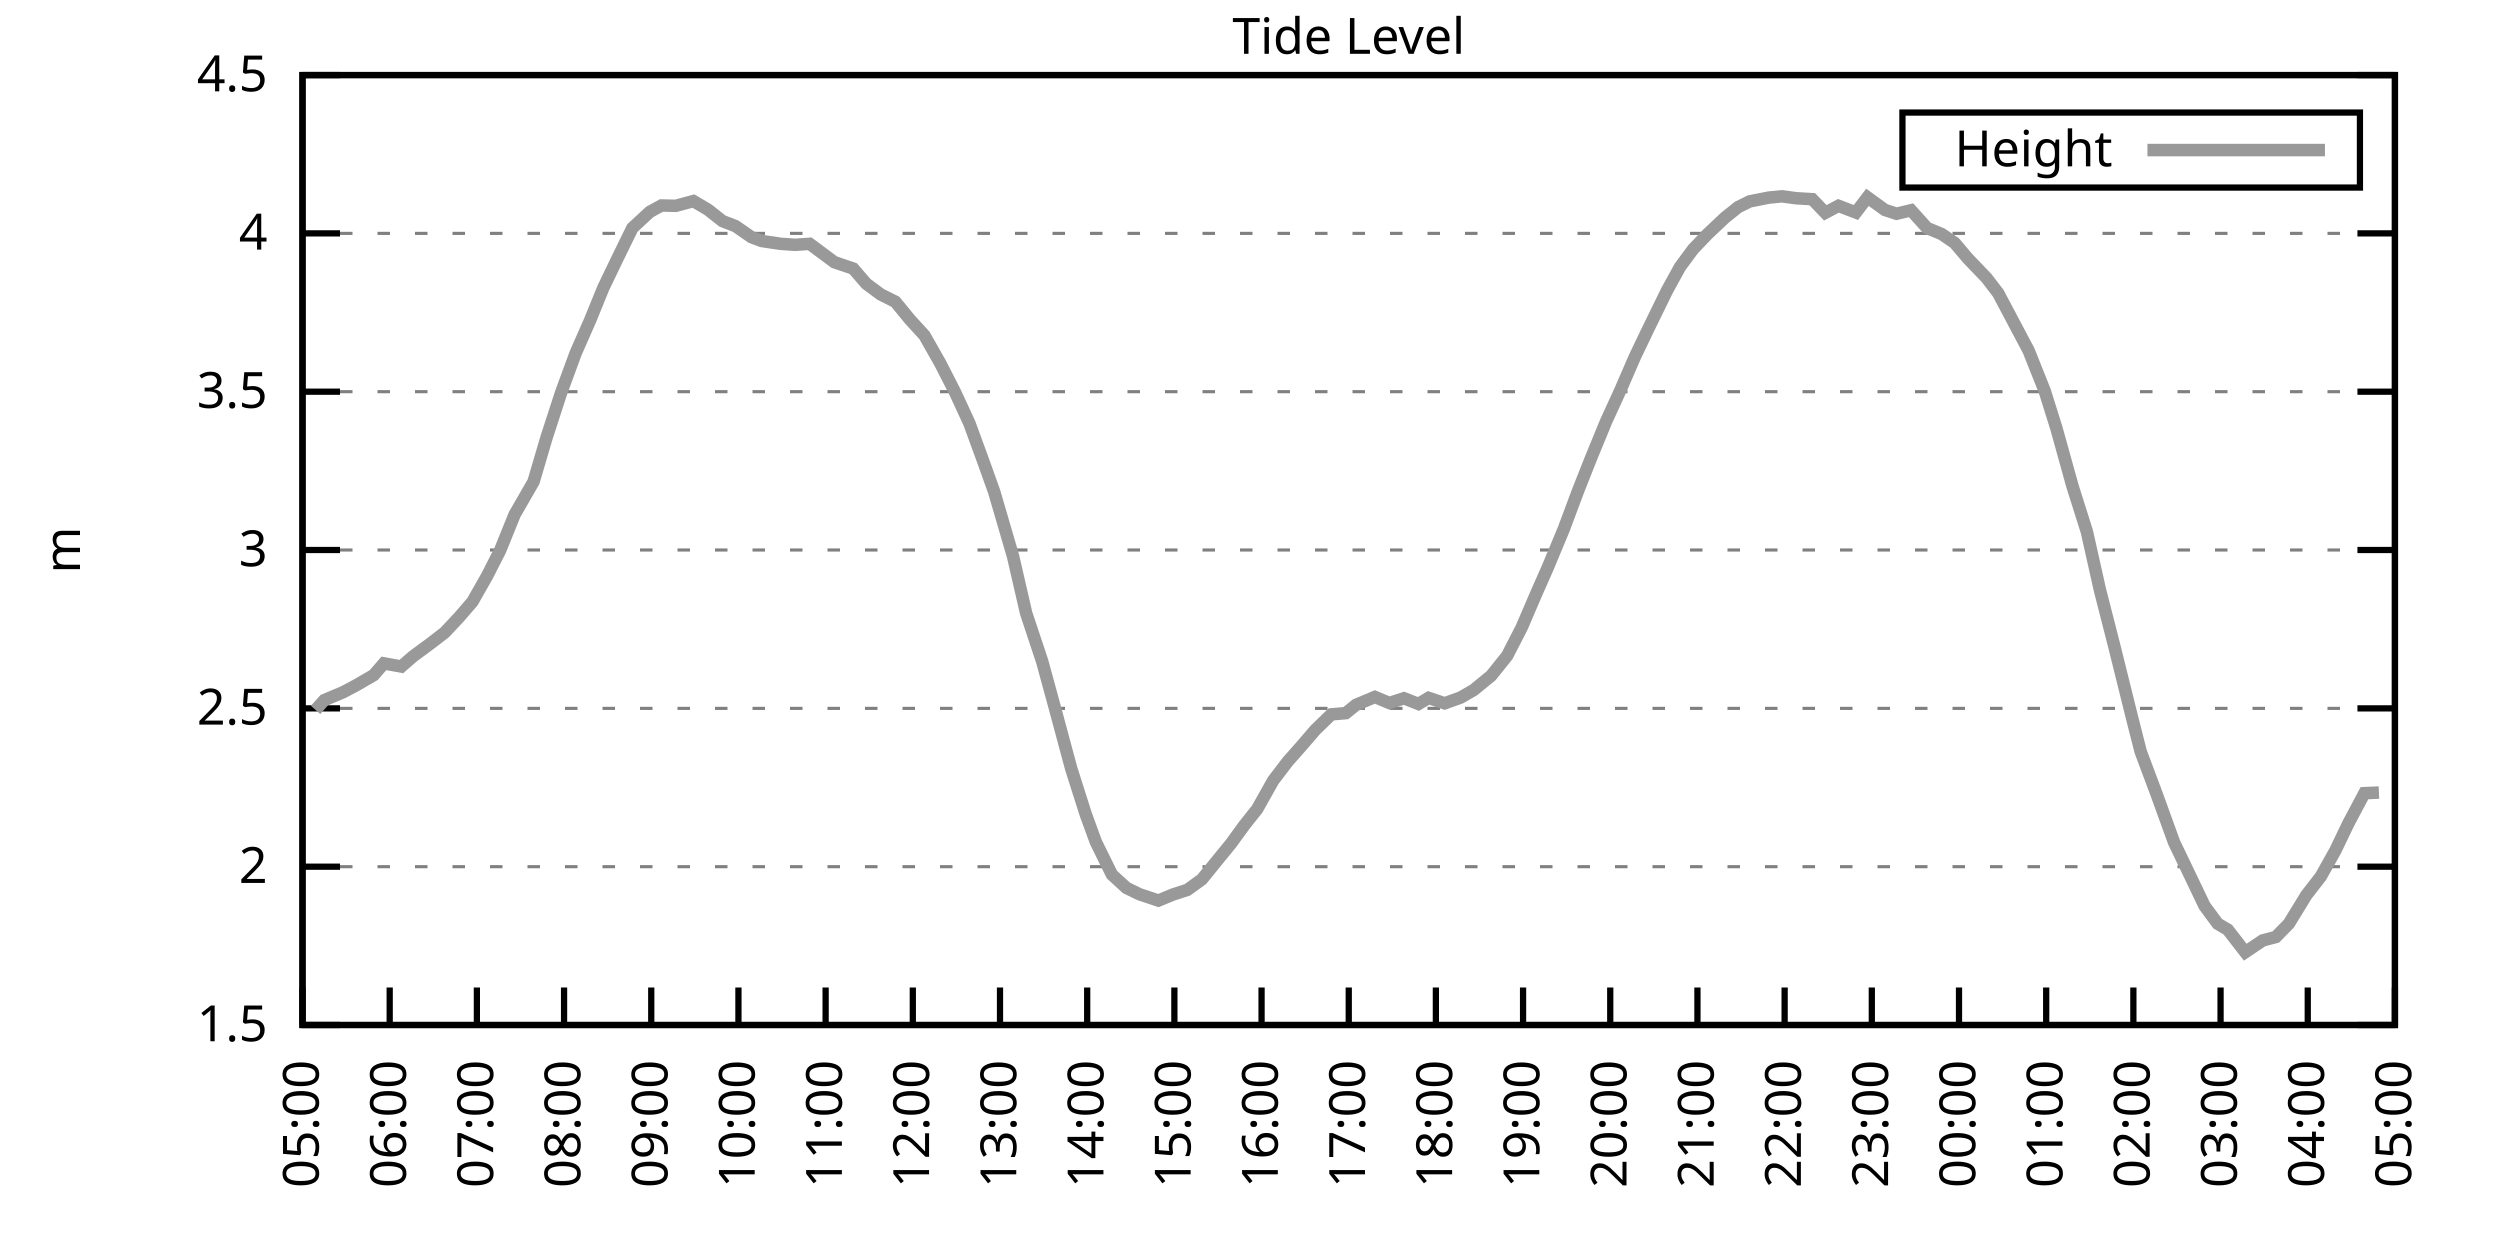
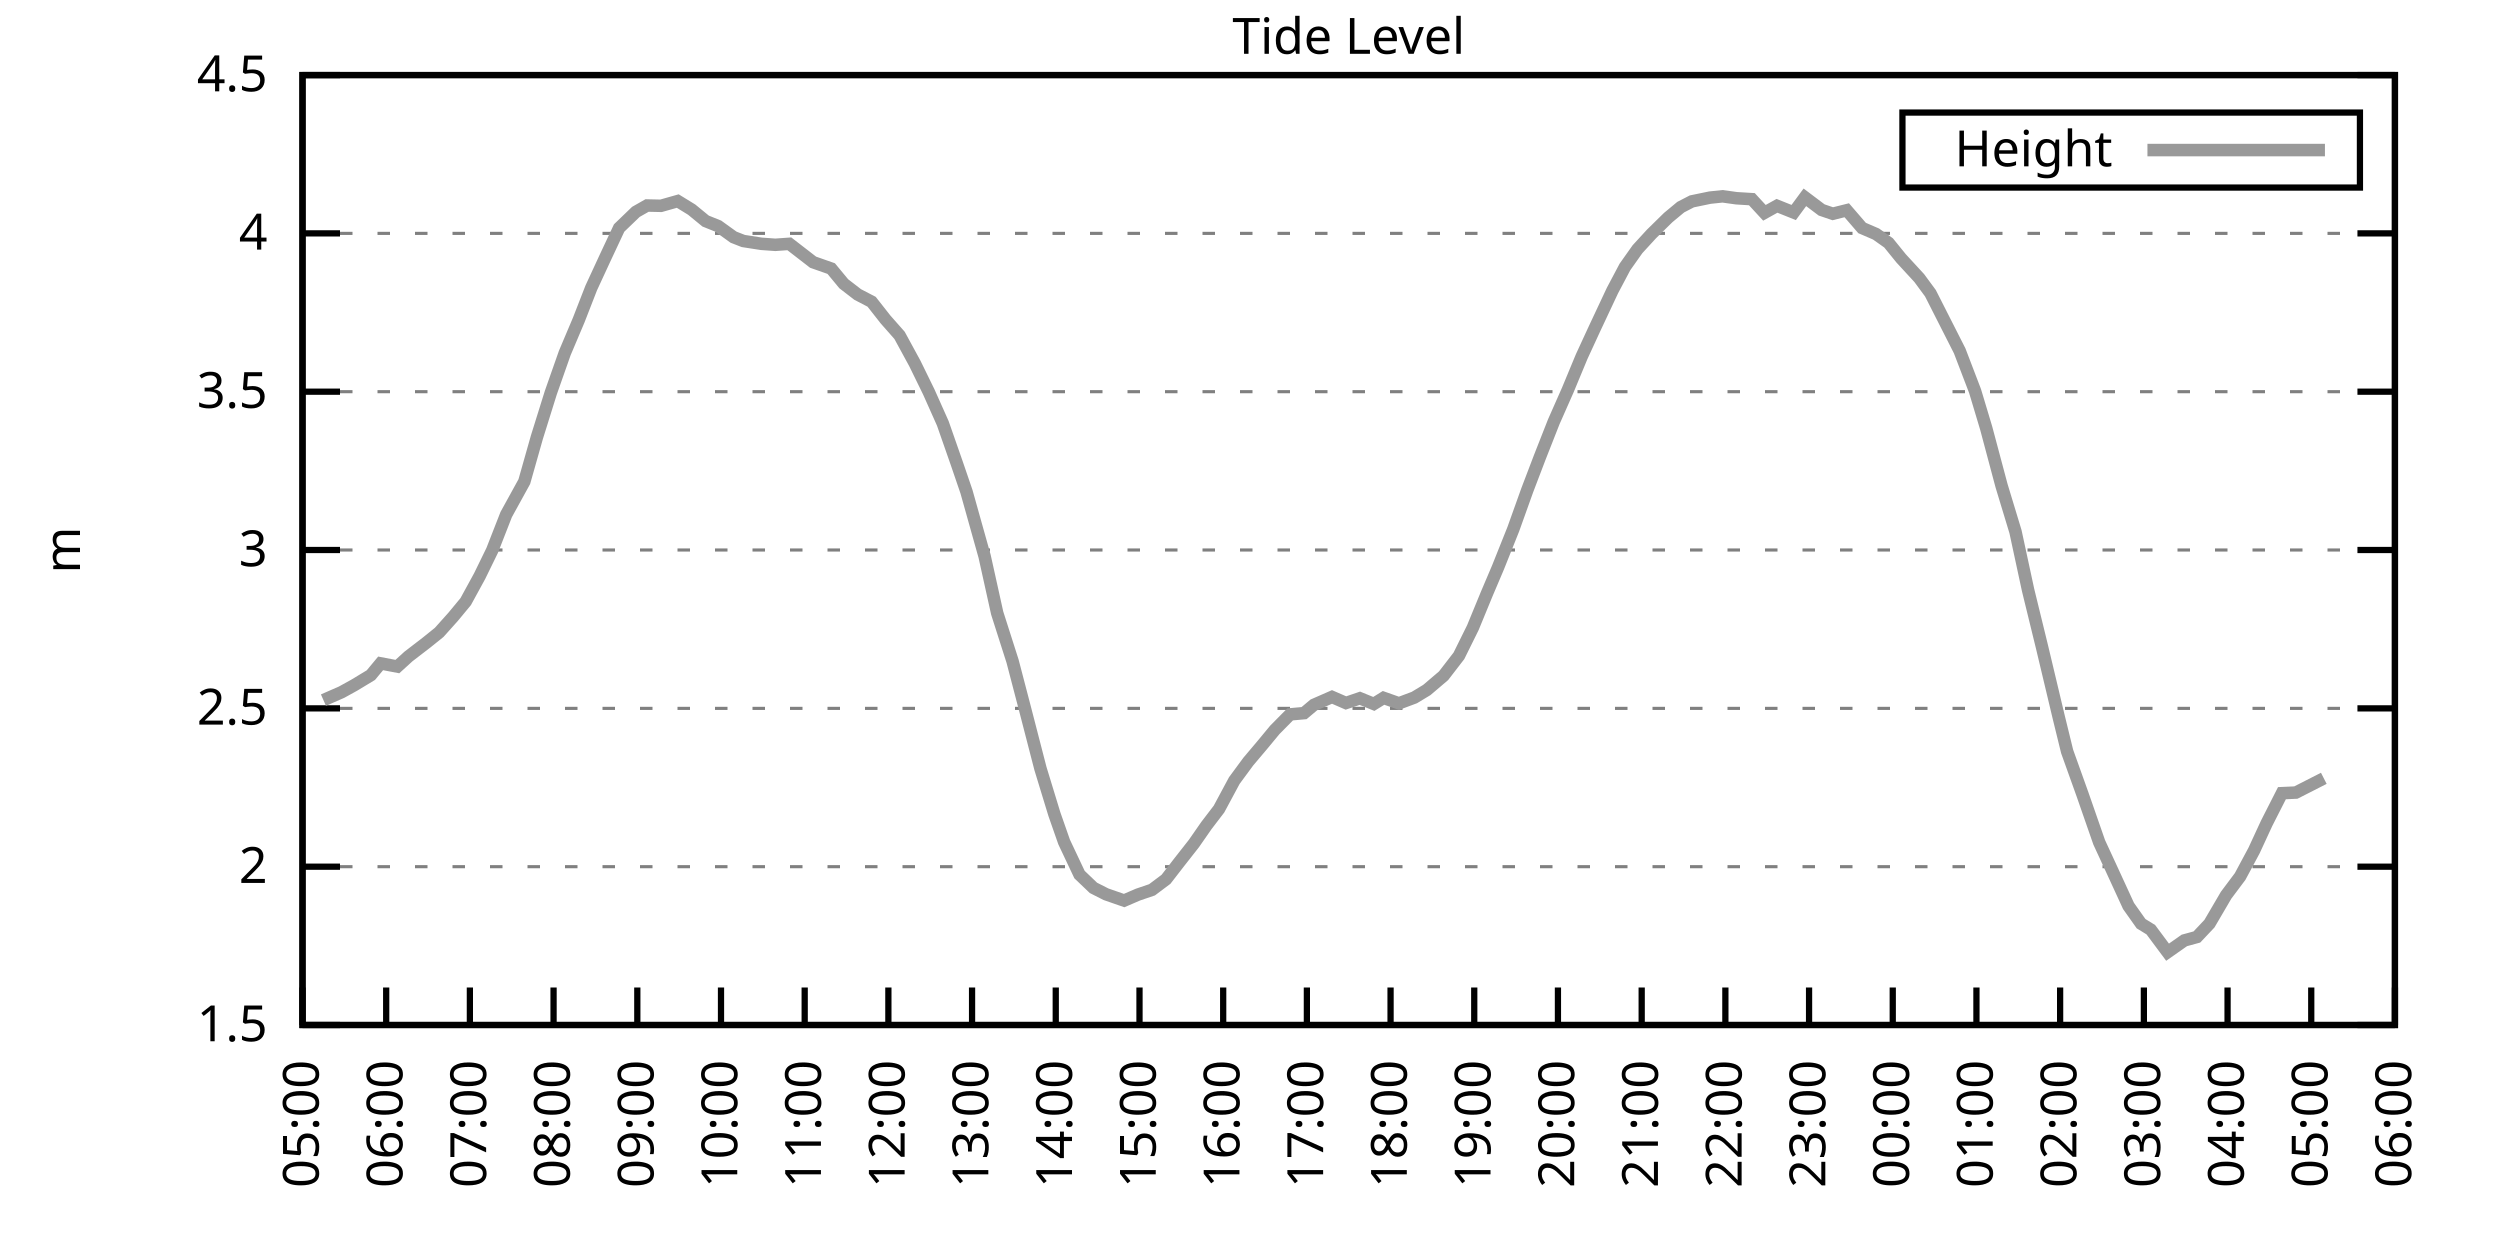
<svg xmlns="http://www.w3.org/2000/svg" xmlns:xlink="http://www.w3.org/1999/xlink" width="400" height="200" viewBox="0 0 400 200">
  <g id="gnuplot_canvas">
    <rect x="0" y="0" width="400" height="200" fill="none" />
    <defs>
      <circle id="gpDot" r="0.5" stroke-width="0.5" stroke="currentColor" />
      <path id="gpPt0" stroke-width="0.333" stroke="currentColor" d="M-1,0 h2 M0,-1 v2" />
      <path id="gpPt1" stroke-width="0.333" stroke="currentColor" d="M-1,-1 L1,1 M1,-1 L-1,1" />
      <path id="gpPt2" stroke-width="0.333" stroke="currentColor" d="M-1,0 L1,0 M0,-1 L0,1 M-1,-1 L1,1 M-1,1 L1,-1" />
      <rect id="gpPt3" stroke-width="0.333" stroke="currentColor" x="-1" y="-1" width="2" height="2" />
      <rect id="gpPt4" stroke-width="0.333" stroke="currentColor" fill="currentColor" x="-1" y="-1" width="2" height="2" />
      <circle id="gpPt5" stroke-width="0.333" stroke="currentColor" cx="0" cy="0" r="1" />
      <use xlink:href="#gpPt5" id="gpPt6" fill="currentColor" stroke="none" />
      <path id="gpPt7" stroke-width="0.333" stroke="currentColor" d="M0,-1.33 L-1.33,0.67 L1.33,0.67 z" />
      <use xlink:href="#gpPt7" id="gpPt8" fill="currentColor" stroke="none" />
      <use xlink:href="#gpPt7" id="gpPt9" stroke="currentColor" transform="rotate(180)" />
      <use xlink:href="#gpPt9" id="gpPt10" fill="currentColor" stroke="none" />
      <use xlink:href="#gpPt3" id="gpPt11" stroke="currentColor" transform="rotate(45)" />
      <use xlink:href="#gpPt11" id="gpPt12" fill="currentColor" stroke="none" />
      <path id="gpPt13" stroke-width="0.333" stroke="currentColor" d="M0,1.330 L1.265,0.411 L0.782,-1.067 L-0.782,-1.076 L-1.265,0.411 z" />
      <use xlink:href="#gpPt13" id="gpPt14" fill="currentColor" stroke="none" />
      <filter id="textbox" filterUnits="objectBoundingBox" x="0" y="0" height="1" width="1">
        <feFlood flood-color="white" flood-opacity="1" result="bgnd" />
        <feComposite in="SourceGraphic" in2="bgnd" operator="atop" />
      </filter>
      <filter id="greybox" filterUnits="objectBoundingBox" x="0" y="0" height="1" width="1">
        <feFlood flood-color="lightgrey" flood-opacity="1" result="grey" />
        <feComposite in="SourceGraphic" in2="grey" operator="atop" />
      </filter>
    </defs>
    <g fill="none" color="white" stroke="currentColor" stroke-width="1.00" stroke-linecap="butt" stroke-linejoin="miter">
</g>
    <g fill="none" color="black" stroke="currentColor" stroke-width="1.00" stroke-linecap="butt" stroke-linejoin="miter">
      <g stroke="none" shape-rendering="crispEdges">
        <polygon fill="rgb(255, 255, 255)" points="48.40,164.00 383.18,164.00 383.18,12.02 48.40,12.02 " />
      </g>
    </g>
    <g fill="none" color="black" stroke="currentColor" stroke-width="1.00" stroke-linecap="butt" stroke-linejoin="miter">
</g>
    <g fill="none" color="black" stroke="black" stroke-width="0.50" stroke-linecap="butt" stroke-linejoin="miter">
</g>
    <g fill="none" color="gray" stroke="currentColor" stroke-width="0.50" stroke-linecap="butt" stroke-linejoin="miter">
      <path stroke="gray" stroke-dasharray="2,4" class="gridline" d="M48.40,164.00 L383.19,164.00  " />
    </g>
    <g fill="none" color="gray" stroke="gray" stroke-width="1.00" stroke-linecap="butt" stroke-linejoin="miter">
</g>
    <g fill="none" color="black" stroke="currentColor" stroke-width="1.00" stroke-linecap="butt" stroke-linejoin="miter">
      <path stroke="black" d="M48.40,164.00 L54.40,164.00 M383.19,164.00 L377.19,164.00  " />
      <g transform="translate(42.80,166.60)" stroke="none" fill="black" font-family="Sans" font-size="8.00" text-anchor="end">
        <text>
          <tspan font-family="Sans"> 1.5</tspan>
        </text>
      </g>
    </g>
    <g fill="none" color="black" stroke="currentColor" stroke-width="1.00" stroke-linecap="butt" stroke-linejoin="miter">
</g>
    <g fill="none" color="black" stroke="black" stroke-width="0.50" stroke-linecap="butt" stroke-linejoin="miter">
</g>
    <g fill="none" color="gray" stroke="currentColor" stroke-width="0.50" stroke-linecap="butt" stroke-linejoin="miter">
      <path stroke="gray" stroke-dasharray="2,4" class="gridline" d="M48.40,138.67 L383.19,138.67  " />
    </g>
    <g fill="none" color="gray" stroke="gray" stroke-width="1.00" stroke-linecap="butt" stroke-linejoin="miter">
</g>
    <g fill="none" color="black" stroke="currentColor" stroke-width="1.00" stroke-linecap="butt" stroke-linejoin="miter">
      <path stroke="black" d="M48.40,138.67 L54.40,138.67 M383.19,138.67 L377.19,138.67  " />
      <g transform="translate(42.80,141.27)" stroke="none" fill="black" font-family="Sans" font-size="8.00" text-anchor="end">
        <text>
          <tspan font-family="Sans"> 2</tspan>
        </text>
      </g>
    </g>
    <g fill="none" color="black" stroke="currentColor" stroke-width="1.00" stroke-linecap="butt" stroke-linejoin="miter">
</g>
    <g fill="none" color="black" stroke="black" stroke-width="0.50" stroke-linecap="butt" stroke-linejoin="miter">
</g>
    <g fill="none" color="gray" stroke="currentColor" stroke-width="0.50" stroke-linecap="butt" stroke-linejoin="miter">
      <path stroke="gray" stroke-dasharray="2,4" class="gridline" d="M48.40,113.34 L383.19,113.34  " />
    </g>
    <g fill="none" color="gray" stroke="gray" stroke-width="1.00" stroke-linecap="butt" stroke-linejoin="miter">
</g>
    <g fill="none" color="black" stroke="currentColor" stroke-width="1.00" stroke-linecap="butt" stroke-linejoin="miter">
      <path stroke="black" d="M48.40,113.34 L54.40,113.34 M383.19,113.34 L377.19,113.34  " />
      <g transform="translate(42.80,115.94)" stroke="none" fill="black" font-family="Sans" font-size="8.00" text-anchor="end">
        <text>
          <tspan font-family="Sans"> 2.5</tspan>
        </text>
      </g>
    </g>
    <g fill="none" color="black" stroke="currentColor" stroke-width="1.00" stroke-linecap="butt" stroke-linejoin="miter">
</g>
    <g fill="none" color="black" stroke="black" stroke-width="0.50" stroke-linecap="butt" stroke-linejoin="miter">
</g>
    <g fill="none" color="gray" stroke="currentColor" stroke-width="0.50" stroke-linecap="butt" stroke-linejoin="miter">
      <path stroke="gray" stroke-dasharray="2,4" class="gridline" d="M48.40,88.00 L383.19,88.00  " />
    </g>
    <g fill="none" color="gray" stroke="gray" stroke-width="1.00" stroke-linecap="butt" stroke-linejoin="miter">
</g>
    <g fill="none" color="black" stroke="currentColor" stroke-width="1.00" stroke-linecap="butt" stroke-linejoin="miter">
      <path stroke="black" d="M48.40,88.00 L54.40,88.00 M383.19,88.00 L377.19,88.00  " />
      <g transform="translate(42.80,90.60)" stroke="none" fill="black" font-family="Sans" font-size="8.00" text-anchor="end">
        <text>
          <tspan font-family="Sans"> 3</tspan>
        </text>
      </g>
    </g>
    <g fill="none" color="black" stroke="currentColor" stroke-width="1.00" stroke-linecap="butt" stroke-linejoin="miter">
</g>
    <g fill="none" color="black" stroke="black" stroke-width="0.50" stroke-linecap="butt" stroke-linejoin="miter">
</g>
    <g fill="none" color="gray" stroke="currentColor" stroke-width="0.50" stroke-linecap="butt" stroke-linejoin="miter">
      <path stroke="gray" stroke-dasharray="2,4" class="gridline" d="M48.40,62.67 L383.19,62.67  " />
    </g>
    <g fill="none" color="gray" stroke="gray" stroke-width="1.00" stroke-linecap="butt" stroke-linejoin="miter">
</g>
    <g fill="none" color="black" stroke="currentColor" stroke-width="1.00" stroke-linecap="butt" stroke-linejoin="miter">
      <path stroke="black" d="M48.40,62.67 L54.40,62.67 M383.19,62.67 L377.19,62.67  " />
      <g transform="translate(42.80,65.27)" stroke="none" fill="black" font-family="Sans" font-size="8.00" text-anchor="end">
        <text>
          <tspan font-family="Sans"> 3.5</tspan>
        </text>
      </g>
    </g>
    <g fill="none" color="black" stroke="currentColor" stroke-width="1.00" stroke-linecap="butt" stroke-linejoin="miter">
</g>
    <g fill="none" color="black" stroke="black" stroke-width="0.50" stroke-linecap="butt" stroke-linejoin="miter">
</g>
    <g fill="none" color="gray" stroke="currentColor" stroke-width="0.50" stroke-linecap="butt" stroke-linejoin="miter">
      <path stroke="gray" stroke-dasharray="2,4" class="gridline" d="M48.40,37.34 L383.19,37.34  " />
    </g>
    <g fill="none" color="gray" stroke="gray" stroke-width="1.00" stroke-linecap="butt" stroke-linejoin="miter">
</g>
    <g fill="none" color="black" stroke="currentColor" stroke-width="1.00" stroke-linecap="butt" stroke-linejoin="miter">
      <path stroke="black" d="M48.40,37.34 L54.40,37.34 M383.19,37.34 L377.19,37.34  " />
      <g transform="translate(42.80,39.94)" stroke="none" fill="black" font-family="Sans" font-size="8.00" text-anchor="end">
        <text>
          <tspan font-family="Sans"> 4</tspan>
        </text>
      </g>
    </g>
    <g fill="none" color="black" stroke="currentColor" stroke-width="1.00" stroke-linecap="butt" stroke-linejoin="miter">
</g>
    <g fill="none" color="black" stroke="black" stroke-width="0.50" stroke-linecap="butt" stroke-linejoin="miter">
</g>
    <g fill="none" color="gray" stroke="currentColor" stroke-width="0.50" stroke-linecap="butt" stroke-linejoin="miter">
      <path stroke="gray" stroke-dasharray="2,4" class="gridline" d="M48.40,12.01 L383.19,12.01  " />
    </g>
    <g fill="none" color="gray" stroke="gray" stroke-width="1.00" stroke-linecap="butt" stroke-linejoin="miter">
</g>
    <g fill="none" color="black" stroke="currentColor" stroke-width="1.00" stroke-linecap="butt" stroke-linejoin="miter">
      <path stroke="black" d="M48.40,12.01 L54.40,12.01 M383.19,12.01 L377.19,12.01  " />
      <g transform="translate(42.80,14.61)" stroke="none" fill="black" font-family="Sans" font-size="8.00" text-anchor="end">
        <text>
          <tspan font-family="Sans"> 4.5</tspan>
        </text>
      </g>
    </g>
    <g fill="none" color="black" stroke="currentColor" stroke-width="1.00" stroke-linecap="butt" stroke-linejoin="miter">
      <path stroke="black" d="M48.40,164.00 L48.40,158.00  " />
      <g transform="translate(51.00,169.60) rotate(270.00)" stroke="none" fill="black" font-family="Sans" font-size="8.00" text-anchor="end">
        <text>
          <tspan font-family="Sans">05:00</tspan>
        </text>
      </g>
    </g>
    <g fill="none" color="black" stroke="currentColor" stroke-width="1.00" stroke-linecap="butt" stroke-linejoin="miter">
-       <path stroke="black" d="M62.35,164.00 L62.35,158.00  " />
-       <g transform="translate(64.95,169.60) rotate(270.00)" stroke="none" fill="black" font-family="Sans" font-size="8.00" text-anchor="end">
+       <path stroke="black" d="M61.79,164.00 L61.79,158.00  " />
+       <g transform="translate(64.39,169.60) rotate(270.00)" stroke="none" fill="black" font-family="Sans" font-size="8.00" text-anchor="end">
        <text>
          <tspan font-family="Sans">06:00</tspan>
        </text>
      </g>
    </g>
    <g fill="none" color="black" stroke="currentColor" stroke-width="1.00" stroke-linecap="butt" stroke-linejoin="miter">
-       <path stroke="black" d="M76.30,164.00 L76.30,158.00  " />
-       <g transform="translate(78.90,169.60) rotate(270.00)" stroke="none" fill="black" font-family="Sans" font-size="8.00" text-anchor="end">
+       <path stroke="black" d="M75.18,164.00 L75.18,158.00  " />
+       <g transform="translate(77.78,169.60) rotate(270.00)" stroke="none" fill="black" font-family="Sans" font-size="8.00" text-anchor="end">
        <text>
          <tspan font-family="Sans">07:00</tspan>
        </text>
      </g>
    </g>
    <g fill="none" color="black" stroke="currentColor" stroke-width="1.00" stroke-linecap="butt" stroke-linejoin="miter">
-       <path stroke="black" d="M90.25,164.00 L90.25,158.00  " />
-       <g transform="translate(92.85,169.60) rotate(270.00)" stroke="none" fill="black" font-family="Sans" font-size="8.00" text-anchor="end">
+       <path stroke="black" d="M88.57,164.00 L88.57,158.00  " />
+       <g transform="translate(91.17,169.60) rotate(270.00)" stroke="none" fill="black" font-family="Sans" font-size="8.00" text-anchor="end">
        <text>
          <tspan font-family="Sans">08:00</tspan>
        </text>
      </g>
    </g>
    <g fill="none" color="black" stroke="currentColor" stroke-width="1.00" stroke-linecap="butt" stroke-linejoin="miter">
-       <path stroke="black" d="M104.20,164.00 L104.20,158.00  " />
-       <g transform="translate(106.80,169.60) rotate(270.00)" stroke="none" fill="black" font-family="Sans" font-size="8.00" text-anchor="end">
+       <path stroke="black" d="M101.97,164.00 L101.97,158.00  " />
+       <g transform="translate(104.57,169.60) rotate(270.00)" stroke="none" fill="black" font-family="Sans" font-size="8.00" text-anchor="end">
        <text>
          <tspan font-family="Sans">09:00</tspan>
        </text>
      </g>
    </g>
    <g fill="none" color="black" stroke="currentColor" stroke-width="1.00" stroke-linecap="butt" stroke-linejoin="miter">
-       <path stroke="black" d="M118.15,164.00 L118.15,158.00  " />
-       <g transform="translate(120.75,169.60) rotate(270.00)" stroke="none" fill="black" font-family="Sans" font-size="8.00" text-anchor="end">
+       <path stroke="black" d="M115.36,164.00 L115.36,158.00  " />
+       <g transform="translate(117.96,169.60) rotate(270.00)" stroke="none" fill="black" font-family="Sans" font-size="8.00" text-anchor="end">
        <text>
          <tspan font-family="Sans">10:00</tspan>
        </text>
      </g>
    </g>
    <g fill="none" color="black" stroke="currentColor" stroke-width="1.00" stroke-linecap="butt" stroke-linejoin="miter">
-       <path stroke="black" d="M132.10,164.00 L132.10,158.00  " />
-       <g transform="translate(134.70,169.60) rotate(270.00)" stroke="none" fill="black" font-family="Sans" font-size="8.00" text-anchor="end">
+       <path stroke="black" d="M128.75,164.00 L128.75,158.00  " />
+       <g transform="translate(131.35,169.60) rotate(270.00)" stroke="none" fill="black" font-family="Sans" font-size="8.00" text-anchor="end">
        <text>
          <tspan font-family="Sans">11:00</tspan>
        </text>
      </g>
    </g>
    <g fill="none" color="black" stroke="currentColor" stroke-width="1.00" stroke-linecap="butt" stroke-linejoin="miter">
-       <path stroke="black" d="M146.05,164.00 L146.05,158.00  " />
-       <g transform="translate(148.65,169.60) rotate(270.00)" stroke="none" fill="black" font-family="Sans" font-size="8.00" text-anchor="end">
+       <path stroke="black" d="M142.14,164.00 L142.14,158.00  " />
+       <g transform="translate(144.74,169.60) rotate(270.00)" stroke="none" fill="black" font-family="Sans" font-size="8.00" text-anchor="end">
        <text>
          <tspan font-family="Sans">12:00</tspan>
        </text>
      </g>
    </g>
    <g fill="none" color="black" stroke="currentColor" stroke-width="1.00" stroke-linecap="butt" stroke-linejoin="miter">
-       <path stroke="black" d="M160.00,164.00 L160.00,158.00  " />
-       <g transform="translate(162.60,169.60) rotate(270.00)" stroke="none" fill="black" font-family="Sans" font-size="8.00" text-anchor="end">
+       <path stroke="black" d="M155.53,164.00 L155.53,158.00  " />
+       <g transform="translate(158.13,169.60) rotate(270.00)" stroke="none" fill="black" font-family="Sans" font-size="8.00" text-anchor="end">
        <text>
          <tspan font-family="Sans">13:00</tspan>
        </text>
      </g>
    </g>
    <g fill="none" color="black" stroke="currentColor" stroke-width="1.00" stroke-linecap="butt" stroke-linejoin="miter">
-       <path stroke="black" d="M173.95,164.00 L173.95,158.00  " />
-       <g transform="translate(176.55,169.60) rotate(270.00)" stroke="none" fill="black" font-family="Sans" font-size="8.00" text-anchor="end">
+       <path stroke="black" d="M168.92,164.00 L168.92,158.00  " />
+       <g transform="translate(171.52,169.60) rotate(270.00)" stroke="none" fill="black" font-family="Sans" font-size="8.00" text-anchor="end">
        <text>
          <tspan font-family="Sans">14:00</tspan>
        </text>
      </g>
    </g>
    <g fill="none" color="black" stroke="currentColor" stroke-width="1.00" stroke-linecap="butt" stroke-linejoin="miter">
-       <path stroke="black" d="M187.90,164.00 L187.90,158.00  " />
-       <g transform="translate(190.50,169.60) rotate(270.00)" stroke="none" fill="black" font-family="Sans" font-size="8.00" text-anchor="end">
+       <path stroke="black" d="M182.32,164.00 L182.32,158.00  " />
+       <g transform="translate(184.92,169.60) rotate(270.00)" stroke="none" fill="black" font-family="Sans" font-size="8.00" text-anchor="end">
        <text>
          <tspan font-family="Sans">15:00</tspan>
        </text>
      </g>
    </g>
    <g fill="none" color="black" stroke="currentColor" stroke-width="1.00" stroke-linecap="butt" stroke-linejoin="miter">
-       <path stroke="black" d="M201.85,164.00 L201.85,158.00  " />
-       <g transform="translate(204.45,169.60) rotate(270.00)" stroke="none" fill="black" font-family="Sans" font-size="8.00" text-anchor="end">
+       <path stroke="black" d="M195.71,164.00 L195.71,158.00  " />
+       <g transform="translate(198.31,169.60) rotate(270.00)" stroke="none" fill="black" font-family="Sans" font-size="8.00" text-anchor="end">
        <text>
          <tspan font-family="Sans">16:00</tspan>
        </text>
      </g>
    </g>
    <g fill="none" color="black" stroke="currentColor" stroke-width="1.00" stroke-linecap="butt" stroke-linejoin="miter">
-       <path stroke="black" d="M215.80,164.00 L215.80,158.00  " />
-       <g transform="translate(218.40,169.60) rotate(270.00)" stroke="none" fill="black" font-family="Sans" font-size="8.00" text-anchor="end">
+       <path stroke="black" d="M209.10,164.00 L209.10,158.00  " />
+       <g transform="translate(211.70,169.60) rotate(270.00)" stroke="none" fill="black" font-family="Sans" font-size="8.00" text-anchor="end">
        <text>
          <tspan font-family="Sans">17:00</tspan>
        </text>
      </g>
    </g>
    <g fill="none" color="black" stroke="currentColor" stroke-width="1.00" stroke-linecap="butt" stroke-linejoin="miter">
-       <path stroke="black" d="M229.74,164.00 L229.74,158.00  " />
-       <g transform="translate(232.34,169.60) rotate(270.00)" stroke="none" fill="black" font-family="Sans" font-size="8.00" text-anchor="end">
+       <path stroke="black" d="M222.49,164.00 L222.49,158.00  " />
+       <g transform="translate(225.09,169.60) rotate(270.00)" stroke="none" fill="black" font-family="Sans" font-size="8.00" text-anchor="end">
        <text>
          <tspan font-family="Sans">18:00</tspan>
        </text>
      </g>
    </g>
    <g fill="none" color="black" stroke="currentColor" stroke-width="1.00" stroke-linecap="butt" stroke-linejoin="miter">
-       <path stroke="black" d="M243.69,164.00 L243.69,158.00  " />
-       <g transform="translate(246.29,169.60) rotate(270.00)" stroke="none" fill="black" font-family="Sans" font-size="8.00" text-anchor="end">
+       <path stroke="black" d="M235.88,164.00 L235.88,158.00  " />
+       <g transform="translate(238.48,169.60) rotate(270.00)" stroke="none" fill="black" font-family="Sans" font-size="8.00" text-anchor="end">
        <text>
          <tspan font-family="Sans">19:00</tspan>
        </text>
      </g>
    </g>
    <g fill="none" color="black" stroke="currentColor" stroke-width="1.00" stroke-linecap="butt" stroke-linejoin="miter">
-       <path stroke="black" d="M257.64,164.00 L257.64,158.00  " />
-       <g transform="translate(260.24,169.60) rotate(270.00)" stroke="none" fill="black" font-family="Sans" font-size="8.00" text-anchor="end">
+       <path stroke="black" d="M249.27,164.00 L249.27,158.00  " />
+       <g transform="translate(251.87,169.60) rotate(270.00)" stroke="none" fill="black" font-family="Sans" font-size="8.00" text-anchor="end">
        <text>
          <tspan font-family="Sans">20:00</tspan>
        </text>
      </g>
    </g>
    <g fill="none" color="black" stroke="currentColor" stroke-width="1.00" stroke-linecap="butt" stroke-linejoin="miter">
-       <path stroke="black" d="M271.59,164.00 L271.59,158.00  " />
-       <g transform="translate(274.19,169.60) rotate(270.00)" stroke="none" fill="black" font-family="Sans" font-size="8.00" text-anchor="end">
+       <path stroke="black" d="M262.67,164.00 L262.67,158.00  " />
+       <g transform="translate(265.27,169.60) rotate(270.00)" stroke="none" fill="black" font-family="Sans" font-size="8.00" text-anchor="end">
        <text>
          <tspan font-family="Sans">21:00</tspan>
        </text>
      </g>
    </g>
    <g fill="none" color="black" stroke="currentColor" stroke-width="1.00" stroke-linecap="butt" stroke-linejoin="miter">
-       <path stroke="black" d="M285.54,164.00 L285.54,158.00  " />
-       <g transform="translate(288.14,169.60) rotate(270.00)" stroke="none" fill="black" font-family="Sans" font-size="8.00" text-anchor="end">
+       <path stroke="black" d="M276.06,164.00 L276.06,158.00  " />
+       <g transform="translate(278.66,169.60) rotate(270.00)" stroke="none" fill="black" font-family="Sans" font-size="8.00" text-anchor="end">
        <text>
          <tspan font-family="Sans">22:00</tspan>
        </text>
      </g>
    </g>
    <g fill="none" color="black" stroke="currentColor" stroke-width="1.00" stroke-linecap="butt" stroke-linejoin="miter">
-       <path stroke="black" d="M299.49,164.00 L299.49,158.00  " />
-       <g transform="translate(302.09,169.60) rotate(270.00)" stroke="none" fill="black" font-family="Sans" font-size="8.00" text-anchor="end">
+       <path stroke="black" d="M289.45,164.00 L289.45,158.00  " />
+       <g transform="translate(292.05,169.60) rotate(270.00)" stroke="none" fill="black" font-family="Sans" font-size="8.00" text-anchor="end">
        <text>
          <tspan font-family="Sans">23:00</tspan>
        </text>
      </g>
    </g>
    <g fill="none" color="black" stroke="currentColor" stroke-width="1.00" stroke-linecap="butt" stroke-linejoin="miter">
-       <path stroke="black" d="M313.44,164.00 L313.44,158.00  " />
-       <g transform="translate(316.04,169.60) rotate(270.00)" stroke="none" fill="black" font-family="Sans" font-size="8.00" text-anchor="end">
+       <path stroke="black" d="M302.84,164.00 L302.84,158.00  " />
+       <g transform="translate(305.44,169.60) rotate(270.00)" stroke="none" fill="black" font-family="Sans" font-size="8.00" text-anchor="end">
        <text>
          <tspan font-family="Sans">00:00</tspan>
        </text>
      </g>
    </g>
    <g fill="none" color="black" stroke="currentColor" stroke-width="1.00" stroke-linecap="butt" stroke-linejoin="miter">
-       <path stroke="black" d="M327.39,164.00 L327.39,158.00  " />
-       <g transform="translate(329.99,169.60) rotate(270.00)" stroke="none" fill="black" font-family="Sans" font-size="8.00" text-anchor="end">
+       <path stroke="black" d="M316.23,164.00 L316.23,158.00  " />
+       <g transform="translate(318.83,169.60) rotate(270.00)" stroke="none" fill="black" font-family="Sans" font-size="8.00" text-anchor="end">
        <text>
          <tspan font-family="Sans">01:00</tspan>
        </text>
      </g>
    </g>
    <g fill="none" color="black" stroke="currentColor" stroke-width="1.00" stroke-linecap="butt" stroke-linejoin="miter">
-       <path stroke="black" d="M341.34,164.00 L341.34,158.00  " />
-       <g transform="translate(343.94,169.60) rotate(270.00)" stroke="none" fill="black" font-family="Sans" font-size="8.00" text-anchor="end">
+       <path stroke="black" d="M329.62,164.00 L329.62,158.00  " />
+       <g transform="translate(332.22,169.60) rotate(270.00)" stroke="none" fill="black" font-family="Sans" font-size="8.00" text-anchor="end">
        <text>
          <tspan font-family="Sans">02:00</tspan>
        </text>
      </g>
    </g>
    <g fill="none" color="black" stroke="currentColor" stroke-width="1.00" stroke-linecap="butt" stroke-linejoin="miter">
-       <path stroke="black" d="M355.29,164.00 L355.29,158.00  " />
-       <g transform="translate(357.89,169.60) rotate(270.00)" stroke="none" fill="black" font-family="Sans" font-size="8.00" text-anchor="end">
+       <path stroke="black" d="M343.02,164.00 L343.02,158.00  " />
+       <g transform="translate(345.62,169.60) rotate(270.00)" stroke="none" fill="black" font-family="Sans" font-size="8.00" text-anchor="end">
        <text>
          <tspan font-family="Sans">03:00</tspan>
        </text>
      </g>
    </g>
    <g fill="none" color="black" stroke="currentColor" stroke-width="1.00" stroke-linecap="butt" stroke-linejoin="miter">
-       <path stroke="black" d="M369.24,164.00 L369.24,158.00  " />
-       <g transform="translate(371.84,169.60) rotate(270.00)" stroke="none" fill="black" font-family="Sans" font-size="8.00" text-anchor="end">
+       <path stroke="black" d="M356.41,164.00 L356.41,158.00  " />
+       <g transform="translate(359.01,169.60) rotate(270.00)" stroke="none" fill="black" font-family="Sans" font-size="8.00" text-anchor="end">
        <text>
          <tspan font-family="Sans">04:00</tspan>
+         </text>
+       </g>
+     </g>
+     <g fill="none" color="black" stroke="currentColor" stroke-width="1.00" stroke-linecap="butt" stroke-linejoin="miter">
+       <path stroke="black" d="M369.80,164.00 L369.80,158.00  " />
+       <g transform="translate(372.40,169.60) rotate(270.00)" stroke="none" fill="black" font-family="Sans" font-size="8.00" text-anchor="end">
+         <text>
+           <tspan font-family="Sans">05:00</tspan>
        </text>
      </g>
    </g>
    <g fill="none" color="black" stroke="currentColor" stroke-width="1.00" stroke-linecap="butt" stroke-linejoin="miter">
      <path stroke="black" d="M383.19,164.00 L383.19,158.00  " />
      <g transform="translate(385.79,169.60) rotate(270.00)" stroke="none" fill="black" font-family="Sans" font-size="8.00" text-anchor="end">
        <text>
-           <tspan font-family="Sans">05:00</tspan>
+           <tspan font-family="Sans">06:00</tspan>
        </text>
      </g>
    </g>
    <g fill="none" color="black" stroke="currentColor" stroke-width="1.00" stroke-linecap="butt" stroke-linejoin="miter">
</g>
    <g fill="none" color="black" stroke="currentColor" stroke-width="1.00" stroke-linecap="butt" stroke-linejoin="miter">
      <path stroke="black" d="M48.40,12.01 L48.40,164.00 L383.19,164.00 L383.19,12.01 L48.40,12.01 Z  " />
    </g>
    <g fill="none" color="black" stroke="currentColor" stroke-width="1.00" stroke-linecap="butt" stroke-linejoin="miter">
</g>
    <g fill="none" color="black" stroke="currentColor" stroke-width="1.00" stroke-linecap="butt" stroke-linejoin="miter">
      <path stroke="black" d="M304.39,30.01 L304.39,18.01 L377.59,18.01 L377.59,30.01 L304.39,30.01 Z  " />
    </g>
    <g id="Tide_level_plot_1">
      <g fill="none" color="white" stroke="black" stroke-width="2.00" stroke-linecap="butt" stroke-linejoin="miter">
</g>
      <g fill="none" color="black" stroke="currentColor" stroke-width="2.00" stroke-linecap="butt" stroke-linejoin="miter">
        <g transform="translate(337.99,26.61)" stroke="none" fill="black" font-family="Sans" font-size="8.00" text-anchor="end">
          <text>
            <tspan font-family="Sans">Height</tspan>
          </text>
        </g>
      </g>
      <g fill="none" color="black" stroke="currentColor" stroke-width="2.00" stroke-linecap="butt" stroke-linejoin="miter">
-         <path stroke="rgb(153, 153, 153)" d="M343.59,24.01 L371.99,24.01 M50.49,113.59 L51.89,112.02 L54.91,110.75 L57.00,109.64 L59.79,108.02 L61.42,106.14   L64.21,106.65 L66.07,105.03 L69.09,102.80 L71.18,101.18 L73.51,98.69 L75.60,96.26 L77.93,92.16 L80.02,88.06   L82.34,82.33 L85.37,77.06 L87.46,69.97 L89.78,62.83 L92.11,56.49 L94.43,51.22 L96.53,46.06 L98.85,41.24   L101.18,36.48 L103.97,33.90 L105.83,32.88 L108.15,32.93 L110.94,32.17 L113.27,33.54 L115.59,35.37 L117.68,36.18   L120.24,37.95 L121.87,38.56 L124.89,39.01 L127.22,39.17 L129.54,39.01 L131.87,40.74 L133.49,41.95 L136.51,42.97   L138.61,45.40 L140.93,47.12 L143.26,48.28 L145.58,51.12 L147.91,53.66 L150.46,58.16 L152.79,62.72 L155.11,67.74   L157.44,74.12 L159.07,78.68 L162.09,89.02 L164.18,98.09 L166.74,105.79 L168.83,113.44 L171.39,122.96 L173.71,130.26   L175.34,134.72 L177.90,139.93 L180.22,142.06 L182.32,143.08 L185.34,144.09 L187.66,143.13 L189.99,142.37 L192.31,140.69   L194.64,137.81 L196.96,134.97 L199.06,132.08 L201.15,129.45 L203.71,124.89 L206.03,121.85 L208.36,119.21 L210.45,116.78   L213.01,114.30 L215.33,114.10 L216.96,112.78 L219.98,111.51 L222.30,112.48 L224.63,111.72 L226.95,112.63 L228.58,111.66   L231.14,112.53 L233.70,111.61 L235.79,110.40 L238.58,108.12 L241.14,104.93 L243.46,100.42 L245.79,95.00 L247.65,90.79   L250.20,84.66 L252.53,78.43 L254.62,73.16 L256.95,67.49 L259.27,62.42 L261.60,57.05 L263.69,52.69 L266.71,46.51   L268.80,42.71 L270.90,39.87 L273.22,37.44 L276.01,34.81 L278.10,33.14 L279.96,32.22 L282.99,31.62 L285.08,31.41   L287.40,31.72 L289.96,31.87 L292.05,34.05 L294.15,32.93 L296.94,34.00 L298.80,31.57 L301.58,33.59 L303.44,34.20   L305.77,33.64 L308.33,36.48 L310.65,37.44 L312.74,38.86 L314.84,41.34 L317.86,44.49 L319.72,46.92 L324.60,56.14   L327.16,62.57 L329.02,68.50 L331.58,77.72 L333.90,85.07 L335.99,94.39 L338.32,103.51 L341.11,114.76 L342.50,120.23   L345.06,127.07 L347.85,134.77 L349.94,139.12 L352.73,144.95 L354.83,147.79 L356.45,148.75 L359.24,152.35 L362.03,150.47   L364.13,149.92 L366.22,147.79 L369.01,143.23 L371.33,140.24 L373.66,136.08 L375.75,131.73 L378.31,126.91 L380.63,126.81    " />
+         <path stroke="rgb(153, 153, 153)" d="M343.59,24.01 L371.99,24.01 M51.75,112.02 L54.65,110.75 L56.66,109.64 L59.34,108.02 L60.90,106.14 L63.58,106.65   L65.36,105.03 L68.26,102.80 L70.27,101.18 L72.50,98.69 L74.51,96.26 L76.75,92.16 L78.75,88.06 L80.99,82.33   L83.89,77.06 L85.90,69.97 L88.13,62.83 L90.36,56.49 L92.59,51.22 L94.60,46.06 L96.83,41.24 L99.06,36.48   L101.74,33.90 L103.53,32.88 L105.76,32.93 L108.44,32.17 L110.67,33.54 L112.90,35.37 L114.91,36.18 L117.37,37.95   L118.93,38.56 L121.83,39.01 L124.06,39.17 L126.29,39.01 L128.53,40.74 L130.09,41.95 L132.99,42.97 L135.00,45.40   L137.23,47.12 L139.46,48.28 L141.69,51.12 L143.93,53.66 L146.38,58.16 L148.61,62.72 L150.85,67.74 L153.08,74.12   L154.64,78.68 L157.54,89.02 L159.55,98.09 L162.01,105.79 L164.01,113.44 L166.47,122.96 L168.70,130.26 L170.26,134.72   L172.72,139.93 L174.95,142.06 L176.96,143.08 L179.86,144.09 L182.09,143.13 L184.32,142.37 L186.56,140.69 L188.79,137.81   L191.02,134.97 L193.03,132.08 L195.04,129.45 L197.49,124.89 L199.73,121.85 L201.96,119.21 L203.97,116.78 L206.42,114.30   L208.65,114.10 L210.22,112.78 L213.12,111.51 L215.35,112.48 L217.58,111.72 L219.81,112.63 L221.37,111.66 L223.83,112.53   L226.29,111.61 L228.29,110.40 L230.97,108.12 L233.43,104.93 L235.66,100.42 L237.89,95.00 L239.68,90.79 L242.13,84.66   L244.36,78.43 L246.37,73.16 L248.60,67.49 L250.84,62.42 L253.07,57.05 L255.08,52.69 L257.98,46.51 L259.99,42.71   L262.00,39.87 L264.23,37.44 L266.91,34.81 L268.92,33.14 L270.70,32.22 L273.60,31.62 L275.61,31.41 L277.84,31.72   L280.30,31.87 L282.31,34.05 L284.32,32.93 L286.99,34.00 L288.78,31.57 L291.46,33.59 L293.24,34.20 L295.48,33.64   L297.93,36.48 L300.16,37.44 L302.17,38.86 L304.18,41.34 L307.08,44.49 L308.87,46.92 L313.55,56.14 L316.01,62.57   L317.79,68.50 L320.25,77.72 L322.48,85.07 L324.49,94.39 L326.72,103.51 L329.40,114.76 L330.74,120.23 L333.19,127.07   L335.87,134.77 L337.88,139.12 L340.56,144.95 L342.57,147.79 L344.13,148.75 L346.81,152.35 L349.49,150.47 L351.50,149.92   L353.51,147.79 L356.18,143.23 L358.42,140.24 L360.65,136.08 L362.66,131.73 L365.11,126.91 L367.34,126.81 L371.81,124.53    " />
      </g>
    </g>
    <g fill="none" color="black" stroke="currentColor" stroke-width="2.00" stroke-linecap="butt" stroke-linejoin="miter">
</g>
    <g fill="none" color="black" stroke="black" stroke-width="1.00" stroke-linecap="butt" stroke-linejoin="miter">
</g>
    <g fill="none" color="black" stroke="currentColor" stroke-width="1.00" stroke-linecap="butt" stroke-linejoin="miter">
      <path stroke="black" d="M48.40,12.01 L48.40,164.00 L383.19,164.00 L383.19,12.01 L48.40,12.01 Z  " />
      <g transform="translate(12.80,88.01) rotate(270.00)" stroke="none" fill="black" font-family="Sans" font-size="8.00" text-anchor="middle">
        <text>
          <tspan font-family="Sans">m</tspan>
        </text>
      </g>
    </g>
    <g fill="none" color="black" stroke="currentColor" stroke-width="1.00" stroke-linecap="butt" stroke-linejoin="miter">
</g>
    <g fill="none" color="black" stroke="currentColor" stroke-width="1.00" stroke-linecap="butt" stroke-linejoin="miter">
      <g transform="translate(215.79,8.61)" stroke="none" fill="black" font-family="Sans" font-size="8.00" text-anchor="middle">
        <text>
          <tspan font-family="Sans">Tide Level</tspan>
        </text>
      </g>
    </g>
    <g fill="none" color="black" stroke="currentColor" stroke-width="1.00" stroke-linecap="butt" stroke-linejoin="miter">
</g>
  </g>
</svg>
